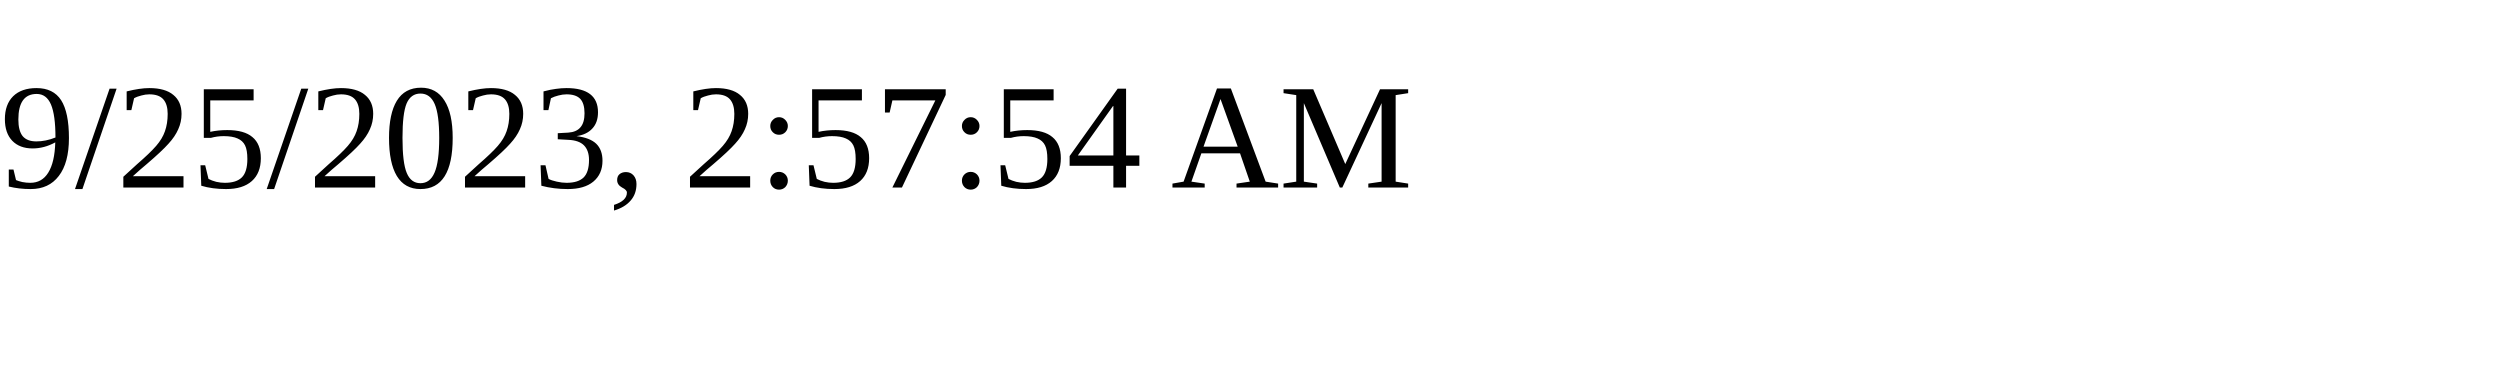
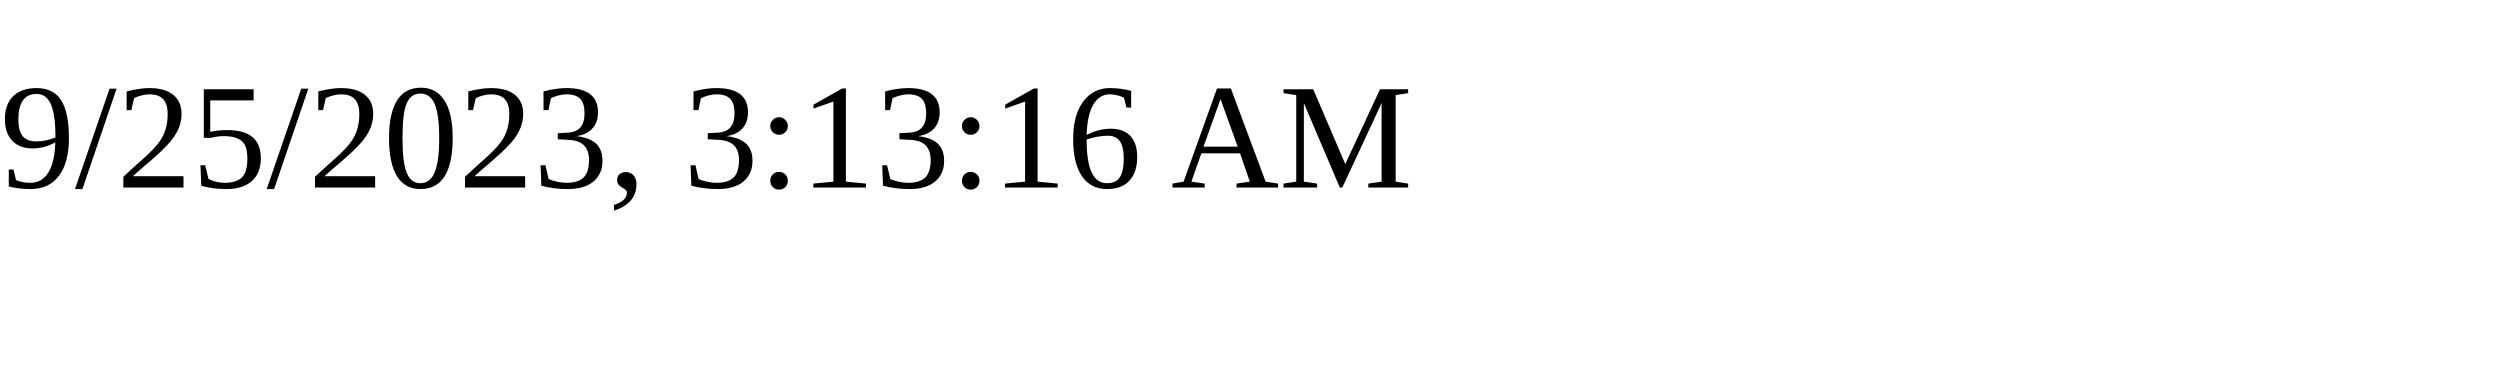
<svg xmlns="http://www.w3.org/2000/svg" height="30" width="200">
-   <text x="0" y="15">9/25/2023, 2:57:54 AM</text>
+   <text x="0" y="15">9/25/2023, 3:13:16 AM</text>
</svg>
